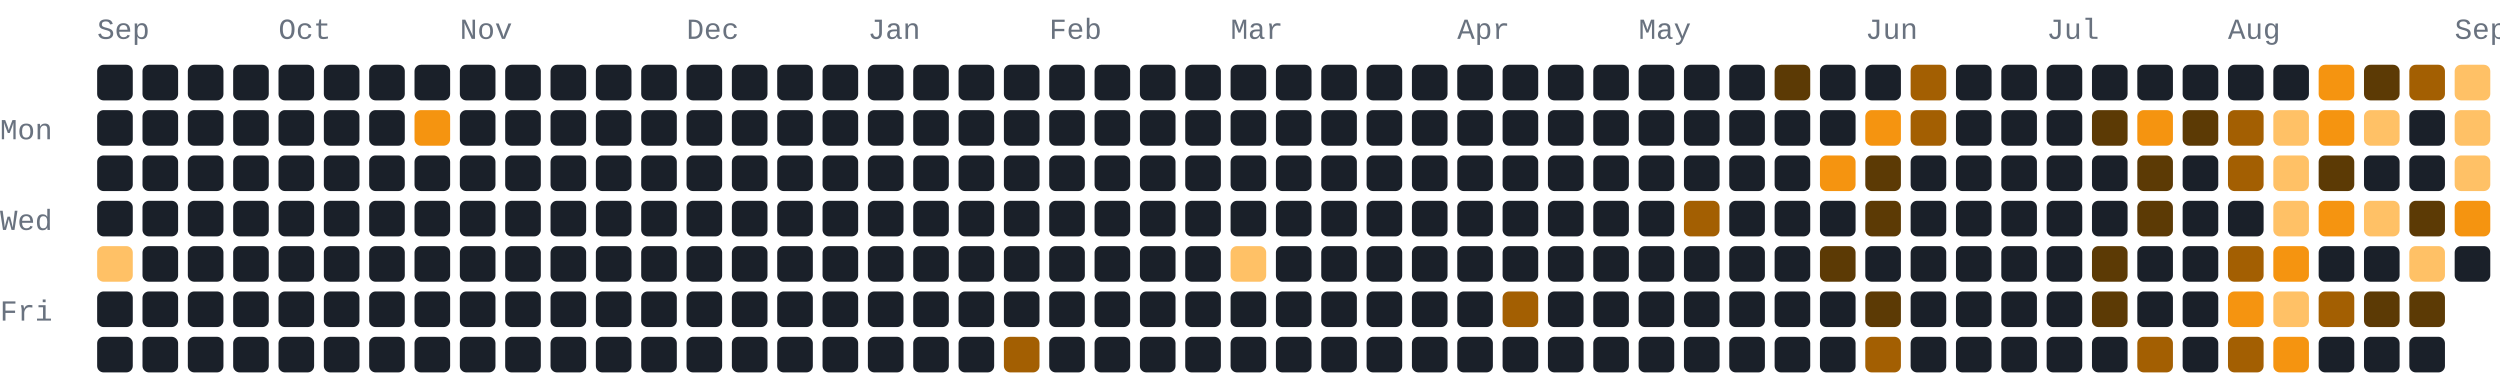
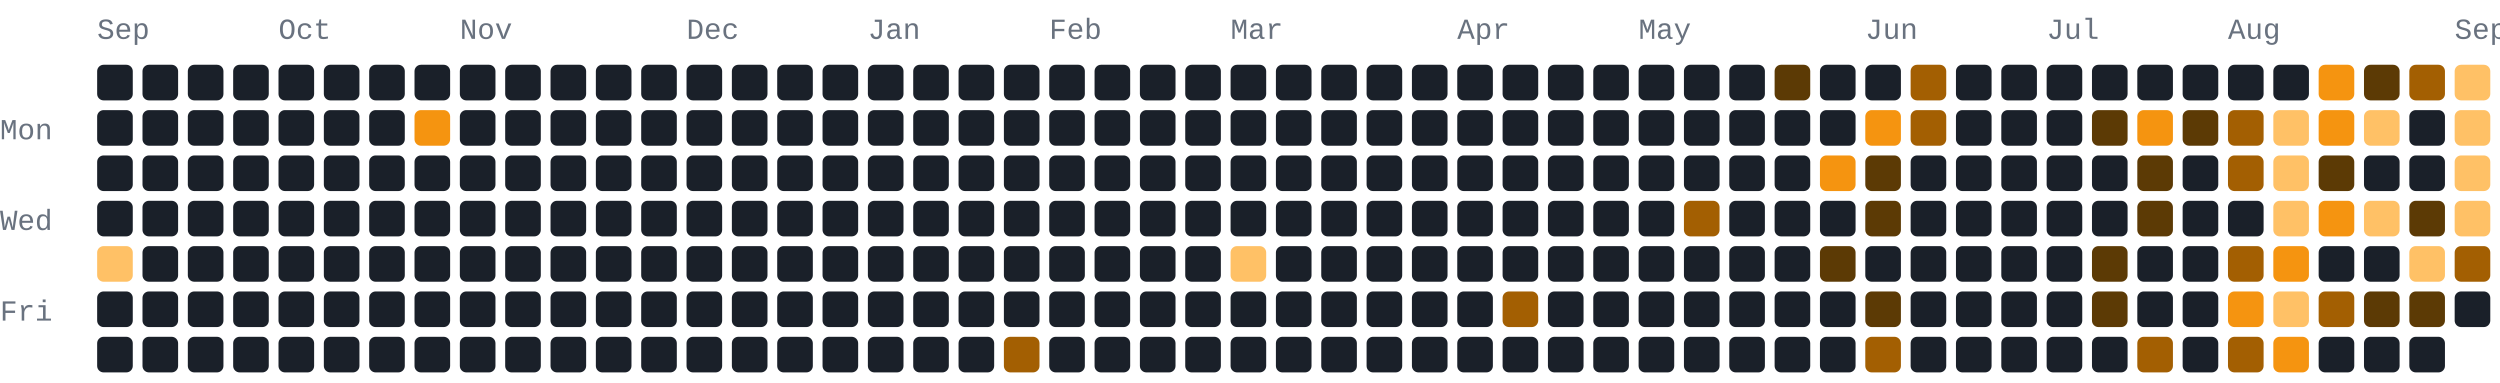
- <svg xmlns="http://www.w3.org/2000/svg" width="772" height="118" viewBox="0 0 772 118" role="img" aria-label="280 GitHub contributions by BerkmKuzu1 in the last year">
+ <svg xmlns="http://www.w3.org/2000/svg" width="772" height="118" viewBox="0 0 772 118" role="img" aria-label="284 GitHub contributions by BerkmKuzu1 in the last year">
  <style>text{font-family:ui-monospace,SFMono-Regular,Consolas,"Courier New",monospace;font-size:9px;fill:#69727f}.c0{fill:#1a2029}.c1{fill:#5c3a05}.c2{fill:#a35f02}.c3{fill:#f59410}.c4{fill:#ffc166}@media(prefers-color-scheme:light){text{fill:#7b8492}.c0{fill:#e8ecf1}.c1{fill:#ffd9a0}.c2{fill:#f7ad4b}.c3{fill:#d97d05}.c4{fill:#9c5600}}</style>
  <text x="30" y="12">Sep</text>
  <text x="86" y="12">Oct</text>
  <text x="142" y="12">Nov</text>
  <text x="212" y="12">Dec</text>
  <text x="268" y="12">Jan</text>
  <text x="324" y="12">Feb</text>
  <text x="380" y="12">Mar</text>
  <text x="450" y="12">Apr</text>
  <text x="506" y="12">May</text>
  <text x="576" y="12">Jun</text>
  <text x="632" y="12">Jul</text>
  <text x="688" y="12">Aug</text>
  <text x="758" y="12">Sep</text>
  <text x="0" y="43">Mon</text>
  <text x="0" y="71">Wed</text>
  <text x="0" y="99">Fri</text>
  <rect class="c0" x="30" y="20" width="11" height="11" rx="2" ry="2" />
  <rect class="c0" x="30" y="34" width="11" height="11" rx="2" ry="2" />
  <rect class="c0" x="30" y="48" width="11" height="11" rx="2" ry="2" />
  <rect class="c0" x="30" y="62" width="11" height="11" rx="2" ry="2" />
  <rect class="c4" x="30" y="76" width="11" height="11" rx="2" ry="2" />
  <rect class="c0" x="30" y="90" width="11" height="11" rx="2" ry="2" />
  <rect class="c0" x="30" y="104" width="11" height="11" rx="2" ry="2" />
  <rect class="c0" x="44" y="20" width="11" height="11" rx="2" ry="2" />
  <rect class="c0" x="44" y="34" width="11" height="11" rx="2" ry="2" />
  <rect class="c0" x="44" y="48" width="11" height="11" rx="2" ry="2" />
  <rect class="c0" x="44" y="62" width="11" height="11" rx="2" ry="2" />
  <rect class="c0" x="44" y="76" width="11" height="11" rx="2" ry="2" />
  <rect class="c0" x="44" y="90" width="11" height="11" rx="2" ry="2" />
  <rect class="c0" x="44" y="104" width="11" height="11" rx="2" ry="2" />
  <rect class="c0" x="58" y="20" width="11" height="11" rx="2" ry="2" />
  <rect class="c0" x="58" y="34" width="11" height="11" rx="2" ry="2" />
  <rect class="c0" x="58" y="48" width="11" height="11" rx="2" ry="2" />
  <rect class="c0" x="58" y="62" width="11" height="11" rx="2" ry="2" />
  <rect class="c0" x="58" y="76" width="11" height="11" rx="2" ry="2" />
  <rect class="c0" x="58" y="90" width="11" height="11" rx="2" ry="2" />
  <rect class="c0" x="58" y="104" width="11" height="11" rx="2" ry="2" />
  <rect class="c0" x="72" y="20" width="11" height="11" rx="2" ry="2" />
  <rect class="c0" x="72" y="34" width="11" height="11" rx="2" ry="2" />
  <rect class="c0" x="72" y="48" width="11" height="11" rx="2" ry="2" />
  <rect class="c0" x="72" y="62" width="11" height="11" rx="2" ry="2" />
  <rect class="c0" x="72" y="76" width="11" height="11" rx="2" ry="2" />
  <rect class="c0" x="72" y="90" width="11" height="11" rx="2" ry="2" />
  <rect class="c0" x="72" y="104" width="11" height="11" rx="2" ry="2" />
  <rect class="c0" x="86" y="20" width="11" height="11" rx="2" ry="2" />
  <rect class="c0" x="86" y="34" width="11" height="11" rx="2" ry="2" />
  <rect class="c0" x="86" y="48" width="11" height="11" rx="2" ry="2" />
  <rect class="c0" x="86" y="62" width="11" height="11" rx="2" ry="2" />
  <rect class="c0" x="86" y="76" width="11" height="11" rx="2" ry="2" />
  <rect class="c0" x="86" y="90" width="11" height="11" rx="2" ry="2" />
  <rect class="c0" x="86" y="104" width="11" height="11" rx="2" ry="2" />
  <rect class="c0" x="100" y="20" width="11" height="11" rx="2" ry="2" />
  <rect class="c0" x="100" y="34" width="11" height="11" rx="2" ry="2" />
  <rect class="c0" x="100" y="48" width="11" height="11" rx="2" ry="2" />
  <rect class="c0" x="100" y="62" width="11" height="11" rx="2" ry="2" />
  <rect class="c0" x="100" y="76" width="11" height="11" rx="2" ry="2" />
  <rect class="c0" x="100" y="90" width="11" height="11" rx="2" ry="2" />
  <rect class="c0" x="100" y="104" width="11" height="11" rx="2" ry="2" />
  <rect class="c0" x="114" y="20" width="11" height="11" rx="2" ry="2" />
  <rect class="c0" x="114" y="34" width="11" height="11" rx="2" ry="2" />
  <rect class="c0" x="114" y="48" width="11" height="11" rx="2" ry="2" />
  <rect class="c0" x="114" y="62" width="11" height="11" rx="2" ry="2" />
  <rect class="c0" x="114" y="76" width="11" height="11" rx="2" ry="2" />
  <rect class="c0" x="114" y="90" width="11" height="11" rx="2" ry="2" />
  <rect class="c0" x="114" y="104" width="11" height="11" rx="2" ry="2" />
  <rect class="c0" x="128" y="20" width="11" height="11" rx="2" ry="2" />
  <rect class="c3" x="128" y="34" width="11" height="11" rx="2" ry="2" />
  <rect class="c0" x="128" y="48" width="11" height="11" rx="2" ry="2" />
  <rect class="c0" x="128" y="62" width="11" height="11" rx="2" ry="2" />
  <rect class="c0" x="128" y="76" width="11" height="11" rx="2" ry="2" />
  <rect class="c0" x="128" y="90" width="11" height="11" rx="2" ry="2" />
  <rect class="c0" x="128" y="104" width="11" height="11" rx="2" ry="2" />
  <rect class="c0" x="142" y="20" width="11" height="11" rx="2" ry="2" />
  <rect class="c0" x="142" y="34" width="11" height="11" rx="2" ry="2" />
  <rect class="c0" x="142" y="48" width="11" height="11" rx="2" ry="2" />
  <rect class="c0" x="142" y="62" width="11" height="11" rx="2" ry="2" />
  <rect class="c0" x="142" y="76" width="11" height="11" rx="2" ry="2" />
  <rect class="c0" x="142" y="90" width="11" height="11" rx="2" ry="2" />
  <rect class="c0" x="142" y="104" width="11" height="11" rx="2" ry="2" />
  <rect class="c0" x="156" y="20" width="11" height="11" rx="2" ry="2" />
  <rect class="c0" x="156" y="34" width="11" height="11" rx="2" ry="2" />
  <rect class="c0" x="156" y="48" width="11" height="11" rx="2" ry="2" />
  <rect class="c0" x="156" y="62" width="11" height="11" rx="2" ry="2" />
  <rect class="c0" x="156" y="76" width="11" height="11" rx="2" ry="2" />
  <rect class="c0" x="156" y="90" width="11" height="11" rx="2" ry="2" />
  <rect class="c0" x="156" y="104" width="11" height="11" rx="2" ry="2" />
  <rect class="c0" x="170" y="20" width="11" height="11" rx="2" ry="2" />
  <rect class="c0" x="170" y="34" width="11" height="11" rx="2" ry="2" />
  <rect class="c0" x="170" y="48" width="11" height="11" rx="2" ry="2" />
  <rect class="c0" x="170" y="62" width="11" height="11" rx="2" ry="2" />
  <rect class="c0" x="170" y="76" width="11" height="11" rx="2" ry="2" />
  <rect class="c0" x="170" y="90" width="11" height="11" rx="2" ry="2" />
  <rect class="c0" x="170" y="104" width="11" height="11" rx="2" ry="2" />
  <rect class="c0" x="184" y="20" width="11" height="11" rx="2" ry="2" />
  <rect class="c0" x="184" y="34" width="11" height="11" rx="2" ry="2" />
  <rect class="c0" x="184" y="48" width="11" height="11" rx="2" ry="2" />
  <rect class="c0" x="184" y="62" width="11" height="11" rx="2" ry="2" />
  <rect class="c0" x="184" y="76" width="11" height="11" rx="2" ry="2" />
  <rect class="c0" x="184" y="90" width="11" height="11" rx="2" ry="2" />
  <rect class="c0" x="184" y="104" width="11" height="11" rx="2" ry="2" />
  <rect class="c0" x="198" y="20" width="11" height="11" rx="2" ry="2" />
  <rect class="c0" x="198" y="34" width="11" height="11" rx="2" ry="2" />
  <rect class="c0" x="198" y="48" width="11" height="11" rx="2" ry="2" />
  <rect class="c0" x="198" y="62" width="11" height="11" rx="2" ry="2" />
  <rect class="c0" x="198" y="76" width="11" height="11" rx="2" ry="2" />
  <rect class="c0" x="198" y="90" width="11" height="11" rx="2" ry="2" />
  <rect class="c0" x="198" y="104" width="11" height="11" rx="2" ry="2" />
  <rect class="c0" x="212" y="20" width="11" height="11" rx="2" ry="2" />
  <rect class="c0" x="212" y="34" width="11" height="11" rx="2" ry="2" />
  <rect class="c0" x="212" y="48" width="11" height="11" rx="2" ry="2" />
  <rect class="c0" x="212" y="62" width="11" height="11" rx="2" ry="2" />
  <rect class="c0" x="212" y="76" width="11" height="11" rx="2" ry="2" />
  <rect class="c0" x="212" y="90" width="11" height="11" rx="2" ry="2" />
  <rect class="c0" x="212" y="104" width="11" height="11" rx="2" ry="2" />
  <rect class="c0" x="226" y="20" width="11" height="11" rx="2" ry="2" />
  <rect class="c0" x="226" y="34" width="11" height="11" rx="2" ry="2" />
  <rect class="c0" x="226" y="48" width="11" height="11" rx="2" ry="2" />
  <rect class="c0" x="226" y="62" width="11" height="11" rx="2" ry="2" />
  <rect class="c0" x="226" y="76" width="11" height="11" rx="2" ry="2" />
  <rect class="c0" x="226" y="90" width="11" height="11" rx="2" ry="2" />
  <rect class="c0" x="226" y="104" width="11" height="11" rx="2" ry="2" />
  <rect class="c0" x="240" y="20" width="11" height="11" rx="2" ry="2" />
  <rect class="c0" x="240" y="34" width="11" height="11" rx="2" ry="2" />
  <rect class="c0" x="240" y="48" width="11" height="11" rx="2" ry="2" />
  <rect class="c0" x="240" y="62" width="11" height="11" rx="2" ry="2" />
  <rect class="c0" x="240" y="76" width="11" height="11" rx="2" ry="2" />
  <rect class="c0" x="240" y="90" width="11" height="11" rx="2" ry="2" />
  <rect class="c0" x="240" y="104" width="11" height="11" rx="2" ry="2" />
  <rect class="c0" x="254" y="20" width="11" height="11" rx="2" ry="2" />
  <rect class="c0" x="254" y="34" width="11" height="11" rx="2" ry="2" />
  <rect class="c0" x="254" y="48" width="11" height="11" rx="2" ry="2" />
  <rect class="c0" x="254" y="62" width="11" height="11" rx="2" ry="2" />
  <rect class="c0" x="254" y="76" width="11" height="11" rx="2" ry="2" />
  <rect class="c0" x="254" y="90" width="11" height="11" rx="2" ry="2" />
  <rect class="c0" x="254" y="104" width="11" height="11" rx="2" ry="2" />
  <rect class="c0" x="268" y="20" width="11" height="11" rx="2" ry="2" />
  <rect class="c0" x="268" y="34" width="11" height="11" rx="2" ry="2" />
  <rect class="c0" x="268" y="48" width="11" height="11" rx="2" ry="2" />
  <rect class="c0" x="268" y="62" width="11" height="11" rx="2" ry="2" />
  <rect class="c0" x="268" y="76" width="11" height="11" rx="2" ry="2" />
  <rect class="c0" x="268" y="90" width="11" height="11" rx="2" ry="2" />
  <rect class="c0" x="268" y="104" width="11" height="11" rx="2" ry="2" />
  <rect class="c0" x="282" y="20" width="11" height="11" rx="2" ry="2" />
  <rect class="c0" x="282" y="34" width="11" height="11" rx="2" ry="2" />
  <rect class="c0" x="282" y="48" width="11" height="11" rx="2" ry="2" />
  <rect class="c0" x="282" y="62" width="11" height="11" rx="2" ry="2" />
  <rect class="c0" x="282" y="76" width="11" height="11" rx="2" ry="2" />
  <rect class="c0" x="282" y="90" width="11" height="11" rx="2" ry="2" />
  <rect class="c0" x="282" y="104" width="11" height="11" rx="2" ry="2" />
  <rect class="c0" x="296" y="20" width="11" height="11" rx="2" ry="2" />
  <rect class="c0" x="296" y="34" width="11" height="11" rx="2" ry="2" />
  <rect class="c0" x="296" y="48" width="11" height="11" rx="2" ry="2" />
  <rect class="c0" x="296" y="62" width="11" height="11" rx="2" ry="2" />
  <rect class="c0" x="296" y="76" width="11" height="11" rx="2" ry="2" />
  <rect class="c0" x="296" y="90" width="11" height="11" rx="2" ry="2" />
  <rect class="c0" x="296" y="104" width="11" height="11" rx="2" ry="2" />
  <rect class="c0" x="310" y="20" width="11" height="11" rx="2" ry="2" />
  <rect class="c0" x="310" y="34" width="11" height="11" rx="2" ry="2" />
  <rect class="c0" x="310" y="48" width="11" height="11" rx="2" ry="2" />
  <rect class="c0" x="310" y="62" width="11" height="11" rx="2" ry="2" />
  <rect class="c0" x="310" y="76" width="11" height="11" rx="2" ry="2" />
  <rect class="c0" x="310" y="90" width="11" height="11" rx="2" ry="2" />
  <rect class="c2" x="310" y="104" width="11" height="11" rx="2" ry="2" />
  <rect class="c0" x="324" y="20" width="11" height="11" rx="2" ry="2" />
  <rect class="c0" x="324" y="34" width="11" height="11" rx="2" ry="2" />
  <rect class="c0" x="324" y="48" width="11" height="11" rx="2" ry="2" />
  <rect class="c0" x="324" y="62" width="11" height="11" rx="2" ry="2" />
  <rect class="c0" x="324" y="76" width="11" height="11" rx="2" ry="2" />
  <rect class="c0" x="324" y="90" width="11" height="11" rx="2" ry="2" />
  <rect class="c0" x="324" y="104" width="11" height="11" rx="2" ry="2" />
  <rect class="c0" x="338" y="20" width="11" height="11" rx="2" ry="2" />
  <rect class="c0" x="338" y="34" width="11" height="11" rx="2" ry="2" />
  <rect class="c0" x="338" y="48" width="11" height="11" rx="2" ry="2" />
  <rect class="c0" x="338" y="62" width="11" height="11" rx="2" ry="2" />
  <rect class="c0" x="338" y="76" width="11" height="11" rx="2" ry="2" />
  <rect class="c0" x="338" y="90" width="11" height="11" rx="2" ry="2" />
  <rect class="c0" x="338" y="104" width="11" height="11" rx="2" ry="2" />
  <rect class="c0" x="352" y="20" width="11" height="11" rx="2" ry="2" />
  <rect class="c0" x="352" y="34" width="11" height="11" rx="2" ry="2" />
  <rect class="c0" x="352" y="48" width="11" height="11" rx="2" ry="2" />
  <rect class="c0" x="352" y="62" width="11" height="11" rx="2" ry="2" />
  <rect class="c0" x="352" y="76" width="11" height="11" rx="2" ry="2" />
  <rect class="c0" x="352" y="90" width="11" height="11" rx="2" ry="2" />
  <rect class="c0" x="352" y="104" width="11" height="11" rx="2" ry="2" />
  <rect class="c0" x="366" y="20" width="11" height="11" rx="2" ry="2" />
  <rect class="c0" x="366" y="34" width="11" height="11" rx="2" ry="2" />
  <rect class="c0" x="366" y="48" width="11" height="11" rx="2" ry="2" />
  <rect class="c0" x="366" y="62" width="11" height="11" rx="2" ry="2" />
  <rect class="c0" x="366" y="76" width="11" height="11" rx="2" ry="2" />
  <rect class="c0" x="366" y="90" width="11" height="11" rx="2" ry="2" />
  <rect class="c0" x="366" y="104" width="11" height="11" rx="2" ry="2" />
  <rect class="c0" x="380" y="20" width="11" height="11" rx="2" ry="2" />
  <rect class="c0" x="380" y="34" width="11" height="11" rx="2" ry="2" />
  <rect class="c0" x="380" y="48" width="11" height="11" rx="2" ry="2" />
  <rect class="c0" x="380" y="62" width="11" height="11" rx="2" ry="2" />
  <rect class="c4" x="380" y="76" width="11" height="11" rx="2" ry="2" />
  <rect class="c0" x="380" y="90" width="11" height="11" rx="2" ry="2" />
  <rect class="c0" x="380" y="104" width="11" height="11" rx="2" ry="2" />
  <rect class="c0" x="394" y="20" width="11" height="11" rx="2" ry="2" />
  <rect class="c0" x="394" y="34" width="11" height="11" rx="2" ry="2" />
  <rect class="c0" x="394" y="48" width="11" height="11" rx="2" ry="2" />
  <rect class="c0" x="394" y="62" width="11" height="11" rx="2" ry="2" />
  <rect class="c0" x="394" y="76" width="11" height="11" rx="2" ry="2" />
  <rect class="c0" x="394" y="90" width="11" height="11" rx="2" ry="2" />
  <rect class="c0" x="394" y="104" width="11" height="11" rx="2" ry="2" />
  <rect class="c0" x="408" y="20" width="11" height="11" rx="2" ry="2" />
  <rect class="c0" x="408" y="34" width="11" height="11" rx="2" ry="2" />
  <rect class="c0" x="408" y="48" width="11" height="11" rx="2" ry="2" />
  <rect class="c0" x="408" y="62" width="11" height="11" rx="2" ry="2" />
  <rect class="c0" x="408" y="76" width="11" height="11" rx="2" ry="2" />
  <rect class="c0" x="408" y="90" width="11" height="11" rx="2" ry="2" />
  <rect class="c0" x="408" y="104" width="11" height="11" rx="2" ry="2" />
  <rect class="c0" x="422" y="20" width="11" height="11" rx="2" ry="2" />
  <rect class="c0" x="422" y="34" width="11" height="11" rx="2" ry="2" />
  <rect class="c0" x="422" y="48" width="11" height="11" rx="2" ry="2" />
  <rect class="c0" x="422" y="62" width="11" height="11" rx="2" ry="2" />
  <rect class="c0" x="422" y="76" width="11" height="11" rx="2" ry="2" />
  <rect class="c0" x="422" y="90" width="11" height="11" rx="2" ry="2" />
  <rect class="c0" x="422" y="104" width="11" height="11" rx="2" ry="2" />
  <rect class="c0" x="436" y="20" width="11" height="11" rx="2" ry="2" />
  <rect class="c0" x="436" y="34" width="11" height="11" rx="2" ry="2" />
  <rect class="c0" x="436" y="48" width="11" height="11" rx="2" ry="2" />
  <rect class="c0" x="436" y="62" width="11" height="11" rx="2" ry="2" />
  <rect class="c0" x="436" y="76" width="11" height="11" rx="2" ry="2" />
  <rect class="c0" x="436" y="90" width="11" height="11" rx="2" ry="2" />
  <rect class="c0" x="436" y="104" width="11" height="11" rx="2" ry="2" />
  <rect class="c0" x="450" y="20" width="11" height="11" rx="2" ry="2" />
  <rect class="c0" x="450" y="34" width="11" height="11" rx="2" ry="2" />
  <rect class="c0" x="450" y="48" width="11" height="11" rx="2" ry="2" />
  <rect class="c0" x="450" y="62" width="11" height="11" rx="2" ry="2" />
  <rect class="c0" x="450" y="76" width="11" height="11" rx="2" ry="2" />
  <rect class="c0" x="450" y="90" width="11" height="11" rx="2" ry="2" />
  <rect class="c0" x="450" y="104" width="11" height="11" rx="2" ry="2" />
  <rect class="c0" x="464" y="20" width="11" height="11" rx="2" ry="2" />
  <rect class="c0" x="464" y="34" width="11" height="11" rx="2" ry="2" />
  <rect class="c0" x="464" y="48" width="11" height="11" rx="2" ry="2" />
  <rect class="c0" x="464" y="62" width="11" height="11" rx="2" ry="2" />
  <rect class="c0" x="464" y="76" width="11" height="11" rx="2" ry="2" />
  <rect class="c2" x="464" y="90" width="11" height="11" rx="2" ry="2" />
  <rect class="c0" x="464" y="104" width="11" height="11" rx="2" ry="2" />
  <rect class="c0" x="478" y="20" width="11" height="11" rx="2" ry="2" />
  <rect class="c0" x="478" y="34" width="11" height="11" rx="2" ry="2" />
  <rect class="c0" x="478" y="48" width="11" height="11" rx="2" ry="2" />
  <rect class="c0" x="478" y="62" width="11" height="11" rx="2" ry="2" />
  <rect class="c0" x="478" y="76" width="11" height="11" rx="2" ry="2" />
  <rect class="c0" x="478" y="90" width="11" height="11" rx="2" ry="2" />
  <rect class="c0" x="478" y="104" width="11" height="11" rx="2" ry="2" />
  <rect class="c0" x="492" y="20" width="11" height="11" rx="2" ry="2" />
  <rect class="c0" x="492" y="34" width="11" height="11" rx="2" ry="2" />
  <rect class="c0" x="492" y="48" width="11" height="11" rx="2" ry="2" />
  <rect class="c0" x="492" y="62" width="11" height="11" rx="2" ry="2" />
  <rect class="c0" x="492" y="76" width="11" height="11" rx="2" ry="2" />
  <rect class="c0" x="492" y="90" width="11" height="11" rx="2" ry="2" />
  <rect class="c0" x="492" y="104" width="11" height="11" rx="2" ry="2" />
  <rect class="c0" x="506" y="20" width="11" height="11" rx="2" ry="2" />
  <rect class="c0" x="506" y="34" width="11" height="11" rx="2" ry="2" />
  <rect class="c0" x="506" y="48" width="11" height="11" rx="2" ry="2" />
  <rect class="c0" x="506" y="62" width="11" height="11" rx="2" ry="2" />
  <rect class="c0" x="506" y="76" width="11" height="11" rx="2" ry="2" />
  <rect class="c0" x="506" y="90" width="11" height="11" rx="2" ry="2" />
  <rect class="c0" x="506" y="104" width="11" height="11" rx="2" ry="2" />
  <rect class="c0" x="520" y="20" width="11" height="11" rx="2" ry="2" />
  <rect class="c0" x="520" y="34" width="11" height="11" rx="2" ry="2" />
  <rect class="c0" x="520" y="48" width="11" height="11" rx="2" ry="2" />
  <rect class="c2" x="520" y="62" width="11" height="11" rx="2" ry="2" />
  <rect class="c0" x="520" y="76" width="11" height="11" rx="2" ry="2" />
  <rect class="c0" x="520" y="90" width="11" height="11" rx="2" ry="2" />
  <rect class="c0" x="520" y="104" width="11" height="11" rx="2" ry="2" />
  <rect class="c0" x="534" y="20" width="11" height="11" rx="2" ry="2" />
  <rect class="c0" x="534" y="34" width="11" height="11" rx="2" ry="2" />
  <rect class="c0" x="534" y="48" width="11" height="11" rx="2" ry="2" />
  <rect class="c0" x="534" y="62" width="11" height="11" rx="2" ry="2" />
  <rect class="c0" x="534" y="76" width="11" height="11" rx="2" ry="2" />
  <rect class="c0" x="534" y="90" width="11" height="11" rx="2" ry="2" />
  <rect class="c0" x="534" y="104" width="11" height="11" rx="2" ry="2" />
  <rect class="c1" x="548" y="20" width="11" height="11" rx="2" ry="2" />
  <rect class="c0" x="548" y="34" width="11" height="11" rx="2" ry="2" />
  <rect class="c0" x="548" y="48" width="11" height="11" rx="2" ry="2" />
  <rect class="c0" x="548" y="62" width="11" height="11" rx="2" ry="2" />
  <rect class="c0" x="548" y="76" width="11" height="11" rx="2" ry="2" />
  <rect class="c0" x="548" y="90" width="11" height="11" rx="2" ry="2" />
  <rect class="c0" x="548" y="104" width="11" height="11" rx="2" ry="2" />
  <rect class="c0" x="562" y="20" width="11" height="11" rx="2" ry="2" />
  <rect class="c0" x="562" y="34" width="11" height="11" rx="2" ry="2" />
  <rect class="c3" x="562" y="48" width="11" height="11" rx="2" ry="2" />
  <rect class="c0" x="562" y="62" width="11" height="11" rx="2" ry="2" />
  <rect class="c1" x="562" y="76" width="11" height="11" rx="2" ry="2" />
  <rect class="c0" x="562" y="90" width="11" height="11" rx="2" ry="2" />
  <rect class="c0" x="562" y="104" width="11" height="11" rx="2" ry="2" />
  <rect class="c0" x="576" y="20" width="11" height="11" rx="2" ry="2" />
  <rect class="c3" x="576" y="34" width="11" height="11" rx="2" ry="2" />
  <rect class="c1" x="576" y="48" width="11" height="11" rx="2" ry="2" />
  <rect class="c1" x="576" y="62" width="11" height="11" rx="2" ry="2" />
  <rect class="c0" x="576" y="76" width="11" height="11" rx="2" ry="2" />
  <rect class="c1" x="576" y="90" width="11" height="11" rx="2" ry="2" />
  <rect class="c2" x="576" y="104" width="11" height="11" rx="2" ry="2" />
  <rect class="c2" x="590" y="20" width="11" height="11" rx="2" ry="2" />
  <rect class="c2" x="590" y="34" width="11" height="11" rx="2" ry="2" />
  <rect class="c0" x="590" y="48" width="11" height="11" rx="2" ry="2" />
  <rect class="c0" x="590" y="62" width="11" height="11" rx="2" ry="2" />
  <rect class="c0" x="590" y="76" width="11" height="11" rx="2" ry="2" />
  <rect class="c0" x="590" y="90" width="11" height="11" rx="2" ry="2" />
  <rect class="c0" x="590" y="104" width="11" height="11" rx="2" ry="2" />
  <rect class="c0" x="604" y="20" width="11" height="11" rx="2" ry="2" />
  <rect class="c0" x="604" y="34" width="11" height="11" rx="2" ry="2" />
  <rect class="c0" x="604" y="48" width="11" height="11" rx="2" ry="2" />
  <rect class="c0" x="604" y="62" width="11" height="11" rx="2" ry="2" />
  <rect class="c0" x="604" y="76" width="11" height="11" rx="2" ry="2" />
  <rect class="c0" x="604" y="90" width="11" height="11" rx="2" ry="2" />
  <rect class="c0" x="604" y="104" width="11" height="11" rx="2" ry="2" />
  <rect class="c0" x="618" y="20" width="11" height="11" rx="2" ry="2" />
  <rect class="c0" x="618" y="34" width="11" height="11" rx="2" ry="2" />
  <rect class="c0" x="618" y="48" width="11" height="11" rx="2" ry="2" />
  <rect class="c0" x="618" y="62" width="11" height="11" rx="2" ry="2" />
  <rect class="c0" x="618" y="76" width="11" height="11" rx="2" ry="2" />
  <rect class="c0" x="618" y="90" width="11" height="11" rx="2" ry="2" />
  <rect class="c0" x="618" y="104" width="11" height="11" rx="2" ry="2" />
  <rect class="c0" x="632" y="20" width="11" height="11" rx="2" ry="2" />
  <rect class="c0" x="632" y="34" width="11" height="11" rx="2" ry="2" />
  <rect class="c0" x="632" y="48" width="11" height="11" rx="2" ry="2" />
  <rect class="c0" x="632" y="62" width="11" height="11" rx="2" ry="2" />
  <rect class="c0" x="632" y="76" width="11" height="11" rx="2" ry="2" />
  <rect class="c0" x="632" y="90" width="11" height="11" rx="2" ry="2" />
  <rect class="c0" x="632" y="104" width="11" height="11" rx="2" ry="2" />
  <rect class="c0" x="646" y="20" width="11" height="11" rx="2" ry="2" />
  <rect class="c1" x="646" y="34" width="11" height="11" rx="2" ry="2" />
  <rect class="c0" x="646" y="48" width="11" height="11" rx="2" ry="2" />
  <rect class="c0" x="646" y="62" width="11" height="11" rx="2" ry="2" />
  <rect class="c1" x="646" y="76" width="11" height="11" rx="2" ry="2" />
  <rect class="c1" x="646" y="90" width="11" height="11" rx="2" ry="2" />
  <rect class="c0" x="646" y="104" width="11" height="11" rx="2" ry="2" />
  <rect class="c0" x="660" y="20" width="11" height="11" rx="2" ry="2" />
  <rect class="c3" x="660" y="34" width="11" height="11" rx="2" ry="2" />
  <rect class="c1" x="660" y="48" width="11" height="11" rx="2" ry="2" />
  <rect class="c1" x="660" y="62" width="11" height="11" rx="2" ry="2" />
  <rect class="c0" x="660" y="76" width="11" height="11" rx="2" ry="2" />
  <rect class="c0" x="660" y="90" width="11" height="11" rx="2" ry="2" />
  <rect class="c2" x="660" y="104" width="11" height="11" rx="2" ry="2" />
  <rect class="c0" x="674" y="20" width="11" height="11" rx="2" ry="2" />
  <rect class="c1" x="674" y="34" width="11" height="11" rx="2" ry="2" />
  <rect class="c0" x="674" y="48" width="11" height="11" rx="2" ry="2" />
  <rect class="c0" x="674" y="62" width="11" height="11" rx="2" ry="2" />
  <rect class="c0" x="674" y="76" width="11" height="11" rx="2" ry="2" />
  <rect class="c0" x="674" y="90" width="11" height="11" rx="2" ry="2" />
  <rect class="c0" x="674" y="104" width="11" height="11" rx="2" ry="2" />
  <rect class="c0" x="688" y="20" width="11" height="11" rx="2" ry="2" />
  <rect class="c2" x="688" y="34" width="11" height="11" rx="2" ry="2" />
  <rect class="c2" x="688" y="48" width="11" height="11" rx="2" ry="2" />
  <rect class="c0" x="688" y="62" width="11" height="11" rx="2" ry="2" />
  <rect class="c2" x="688" y="76" width="11" height="11" rx="2" ry="2" />
  <rect class="c3" x="688" y="90" width="11" height="11" rx="2" ry="2" />
  <rect class="c2" x="688" y="104" width="11" height="11" rx="2" ry="2" />
  <rect class="c0" x="702" y="20" width="11" height="11" rx="2" ry="2" />
  <rect class="c4" x="702" y="34" width="11" height="11" rx="2" ry="2" />
  <rect class="c4" x="702" y="48" width="11" height="11" rx="2" ry="2" />
  <rect class="c4" x="702" y="62" width="11" height="11" rx="2" ry="2" />
  <rect class="c3" x="702" y="76" width="11" height="11" rx="2" ry="2" />
  <rect class="c4" x="702" y="90" width="11" height="11" rx="2" ry="2" />
  <rect class="c3" x="702" y="104" width="11" height="11" rx="2" ry="2" />
  <rect class="c3" x="716" y="20" width="11" height="11" rx="2" ry="2" />
  <rect class="c3" x="716" y="34" width="11" height="11" rx="2" ry="2" />
  <rect class="c1" x="716" y="48" width="11" height="11" rx="2" ry="2" />
  <rect class="c3" x="716" y="62" width="11" height="11" rx="2" ry="2" />
  <rect class="c0" x="716" y="76" width="11" height="11" rx="2" ry="2" />
  <rect class="c2" x="716" y="90" width="11" height="11" rx="2" ry="2" />
  <rect class="c0" x="716" y="104" width="11" height="11" rx="2" ry="2" />
  <rect class="c1" x="730" y="20" width="11" height="11" rx="2" ry="2" />
  <rect class="c4" x="730" y="34" width="11" height="11" rx="2" ry="2" />
  <rect class="c0" x="730" y="48" width="11" height="11" rx="2" ry="2" />
  <rect class="c4" x="730" y="62" width="11" height="11" rx="2" ry="2" />
  <rect class="c0" x="730" y="76" width="11" height="11" rx="2" ry="2" />
  <rect class="c1" x="730" y="90" width="11" height="11" rx="2" ry="2" />
  <rect class="c0" x="730" y="104" width="11" height="11" rx="2" ry="2" />
  <rect class="c2" x="744" y="20" width="11" height="11" rx="2" ry="2" />
  <rect class="c0" x="744" y="34" width="11" height="11" rx="2" ry="2" />
  <rect class="c0" x="744" y="48" width="11" height="11" rx="2" ry="2" />
  <rect class="c1" x="744" y="62" width="11" height="11" rx="2" ry="2" />
  <rect class="c4" x="744" y="76" width="11" height="11" rx="2" ry="2" />
  <rect class="c1" x="744" y="90" width="11" height="11" rx="2" ry="2" />
  <rect class="c0" x="744" y="104" width="11" height="11" rx="2" ry="2" />
  <rect class="c4" x="758" y="20" width="11" height="11" rx="2" ry="2" />
  <rect class="c4" x="758" y="34" width="11" height="11" rx="2" ry="2" />
  <rect class="c4" x="758" y="48" width="11" height="11" rx="2" ry="2" />
-   <rect class="c3" x="758" y="62" width="11" height="11" rx="2" ry="2" />
-   <rect class="c0" x="758" y="76" width="11" height="11" rx="2" ry="2" />
+   <rect class="c4" x="758" y="62" width="11" height="11" rx="2" ry="2" />
+   <rect class="c2" x="758" y="76" width="11" height="11" rx="2" ry="2" />
+   <rect class="c0" x="758" y="90" width="11" height="11" rx="2" ry="2" />
</svg>
